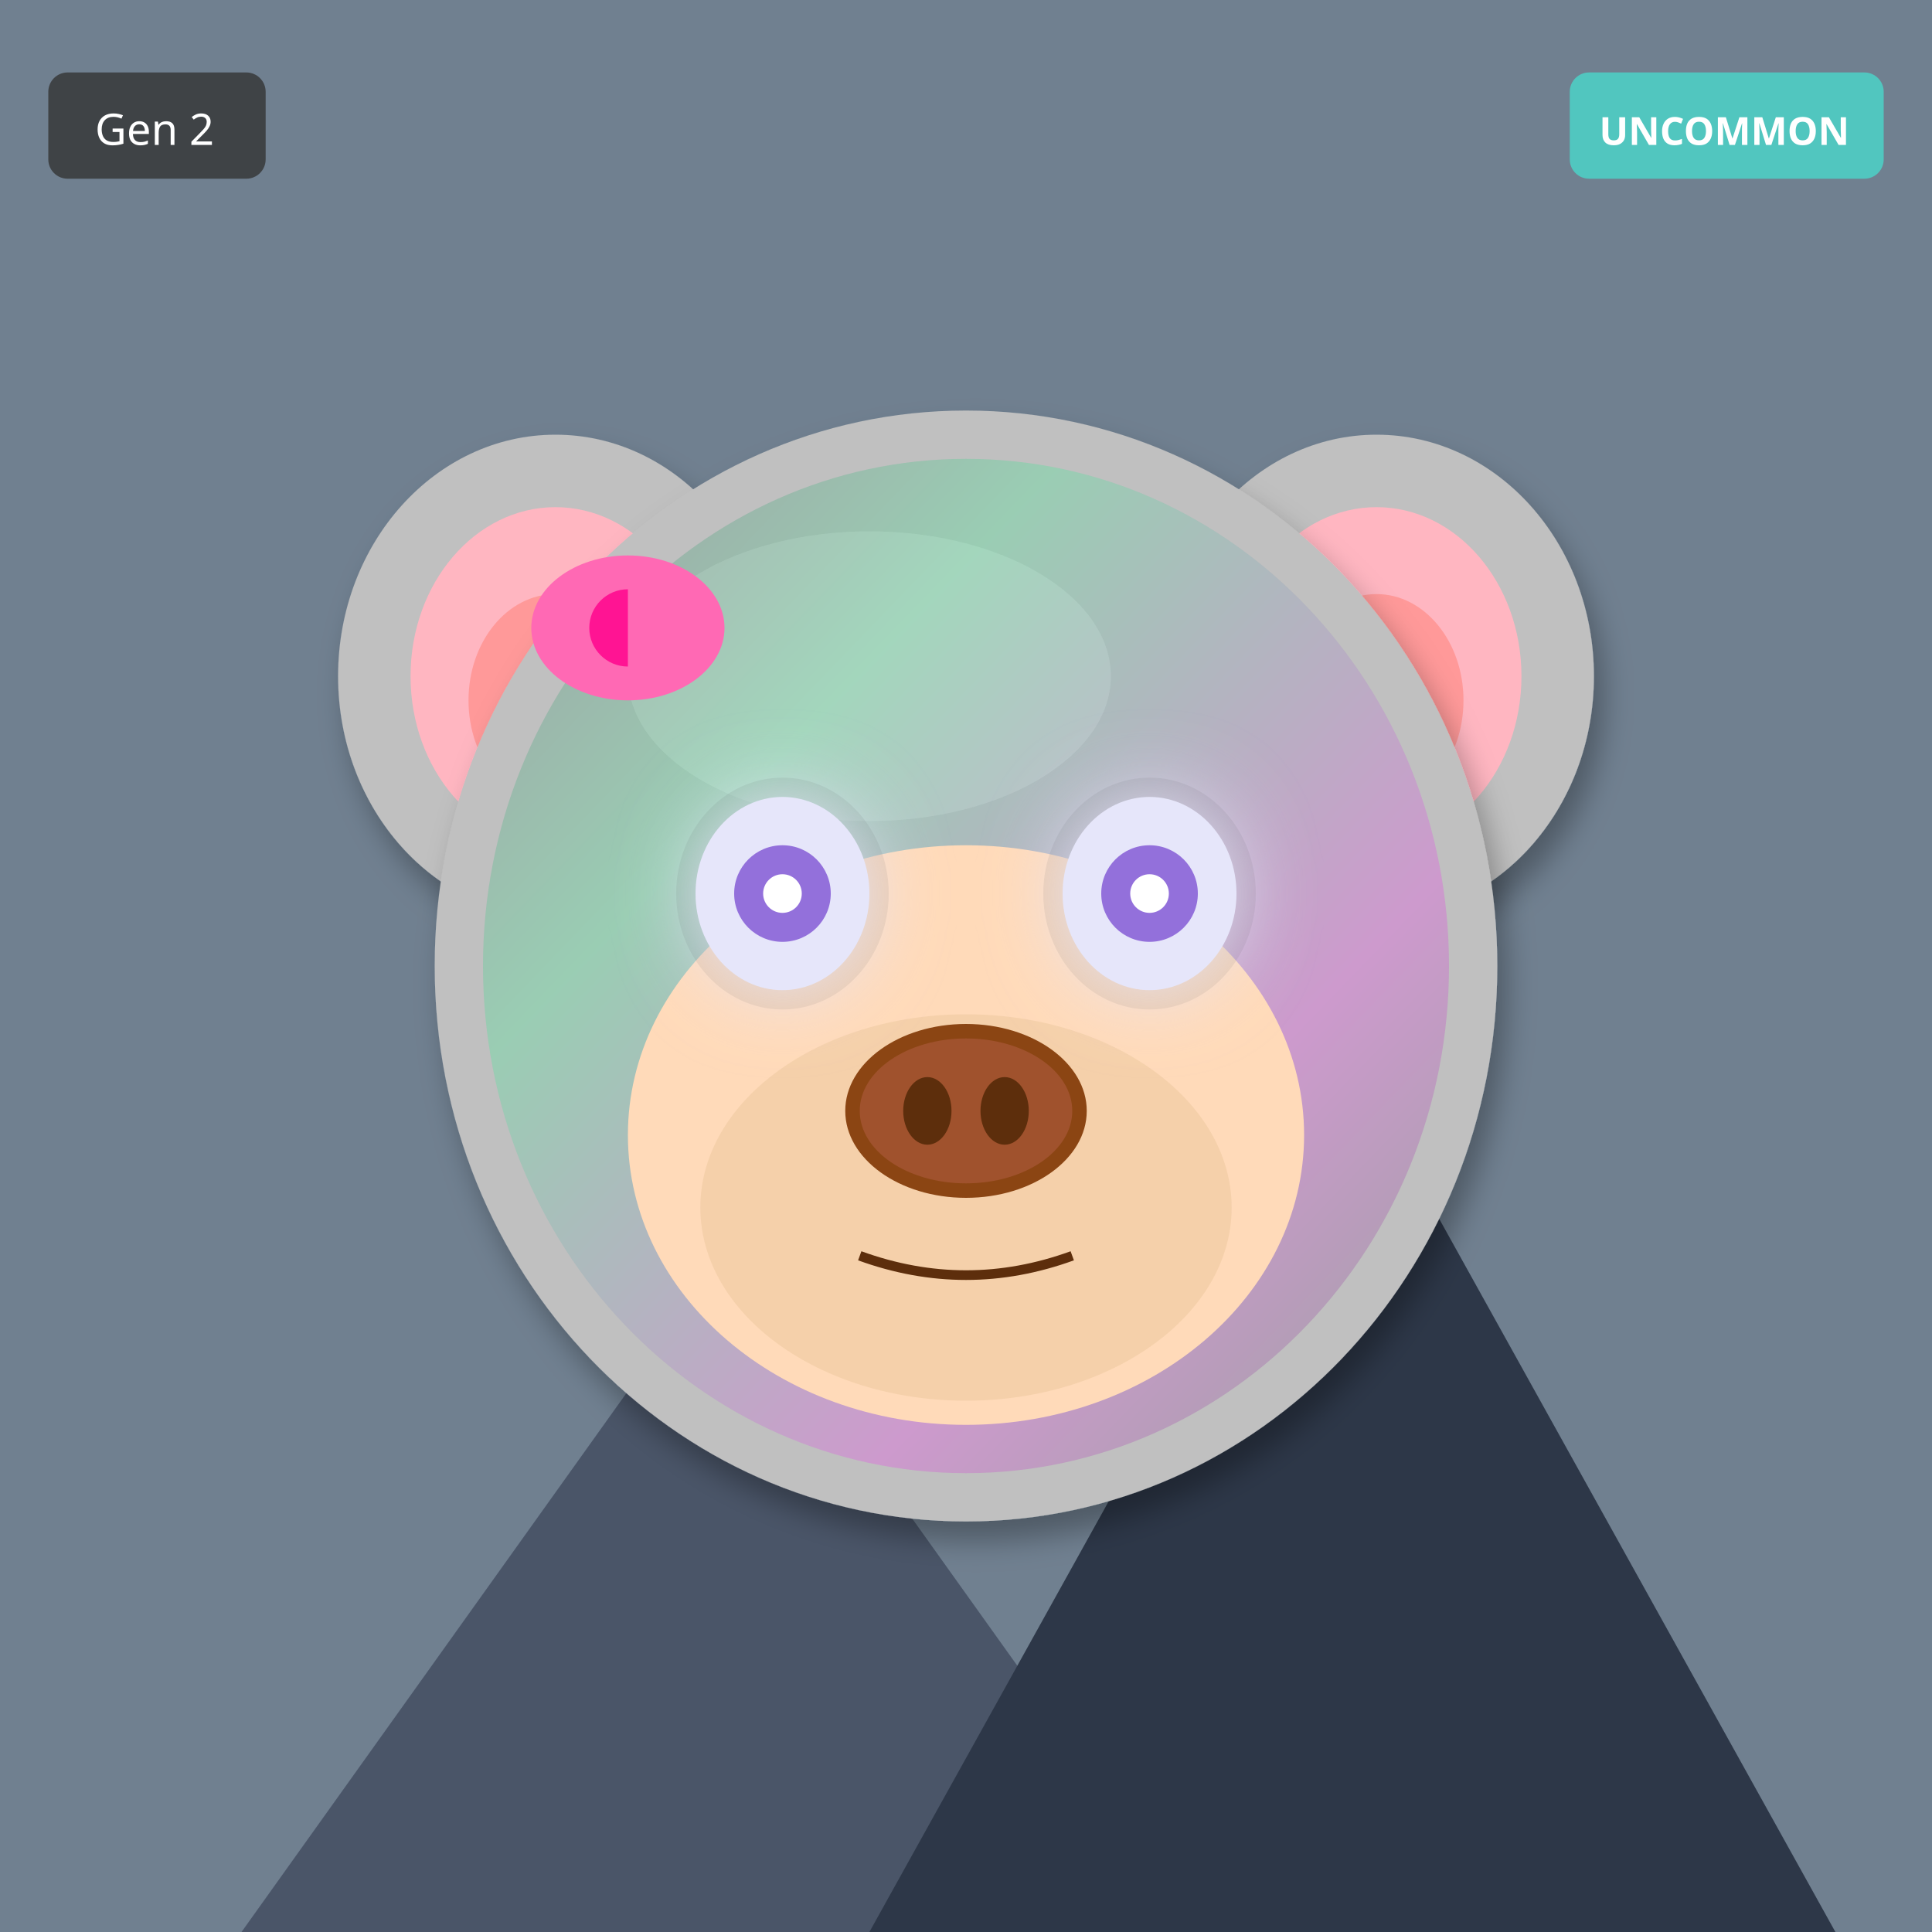
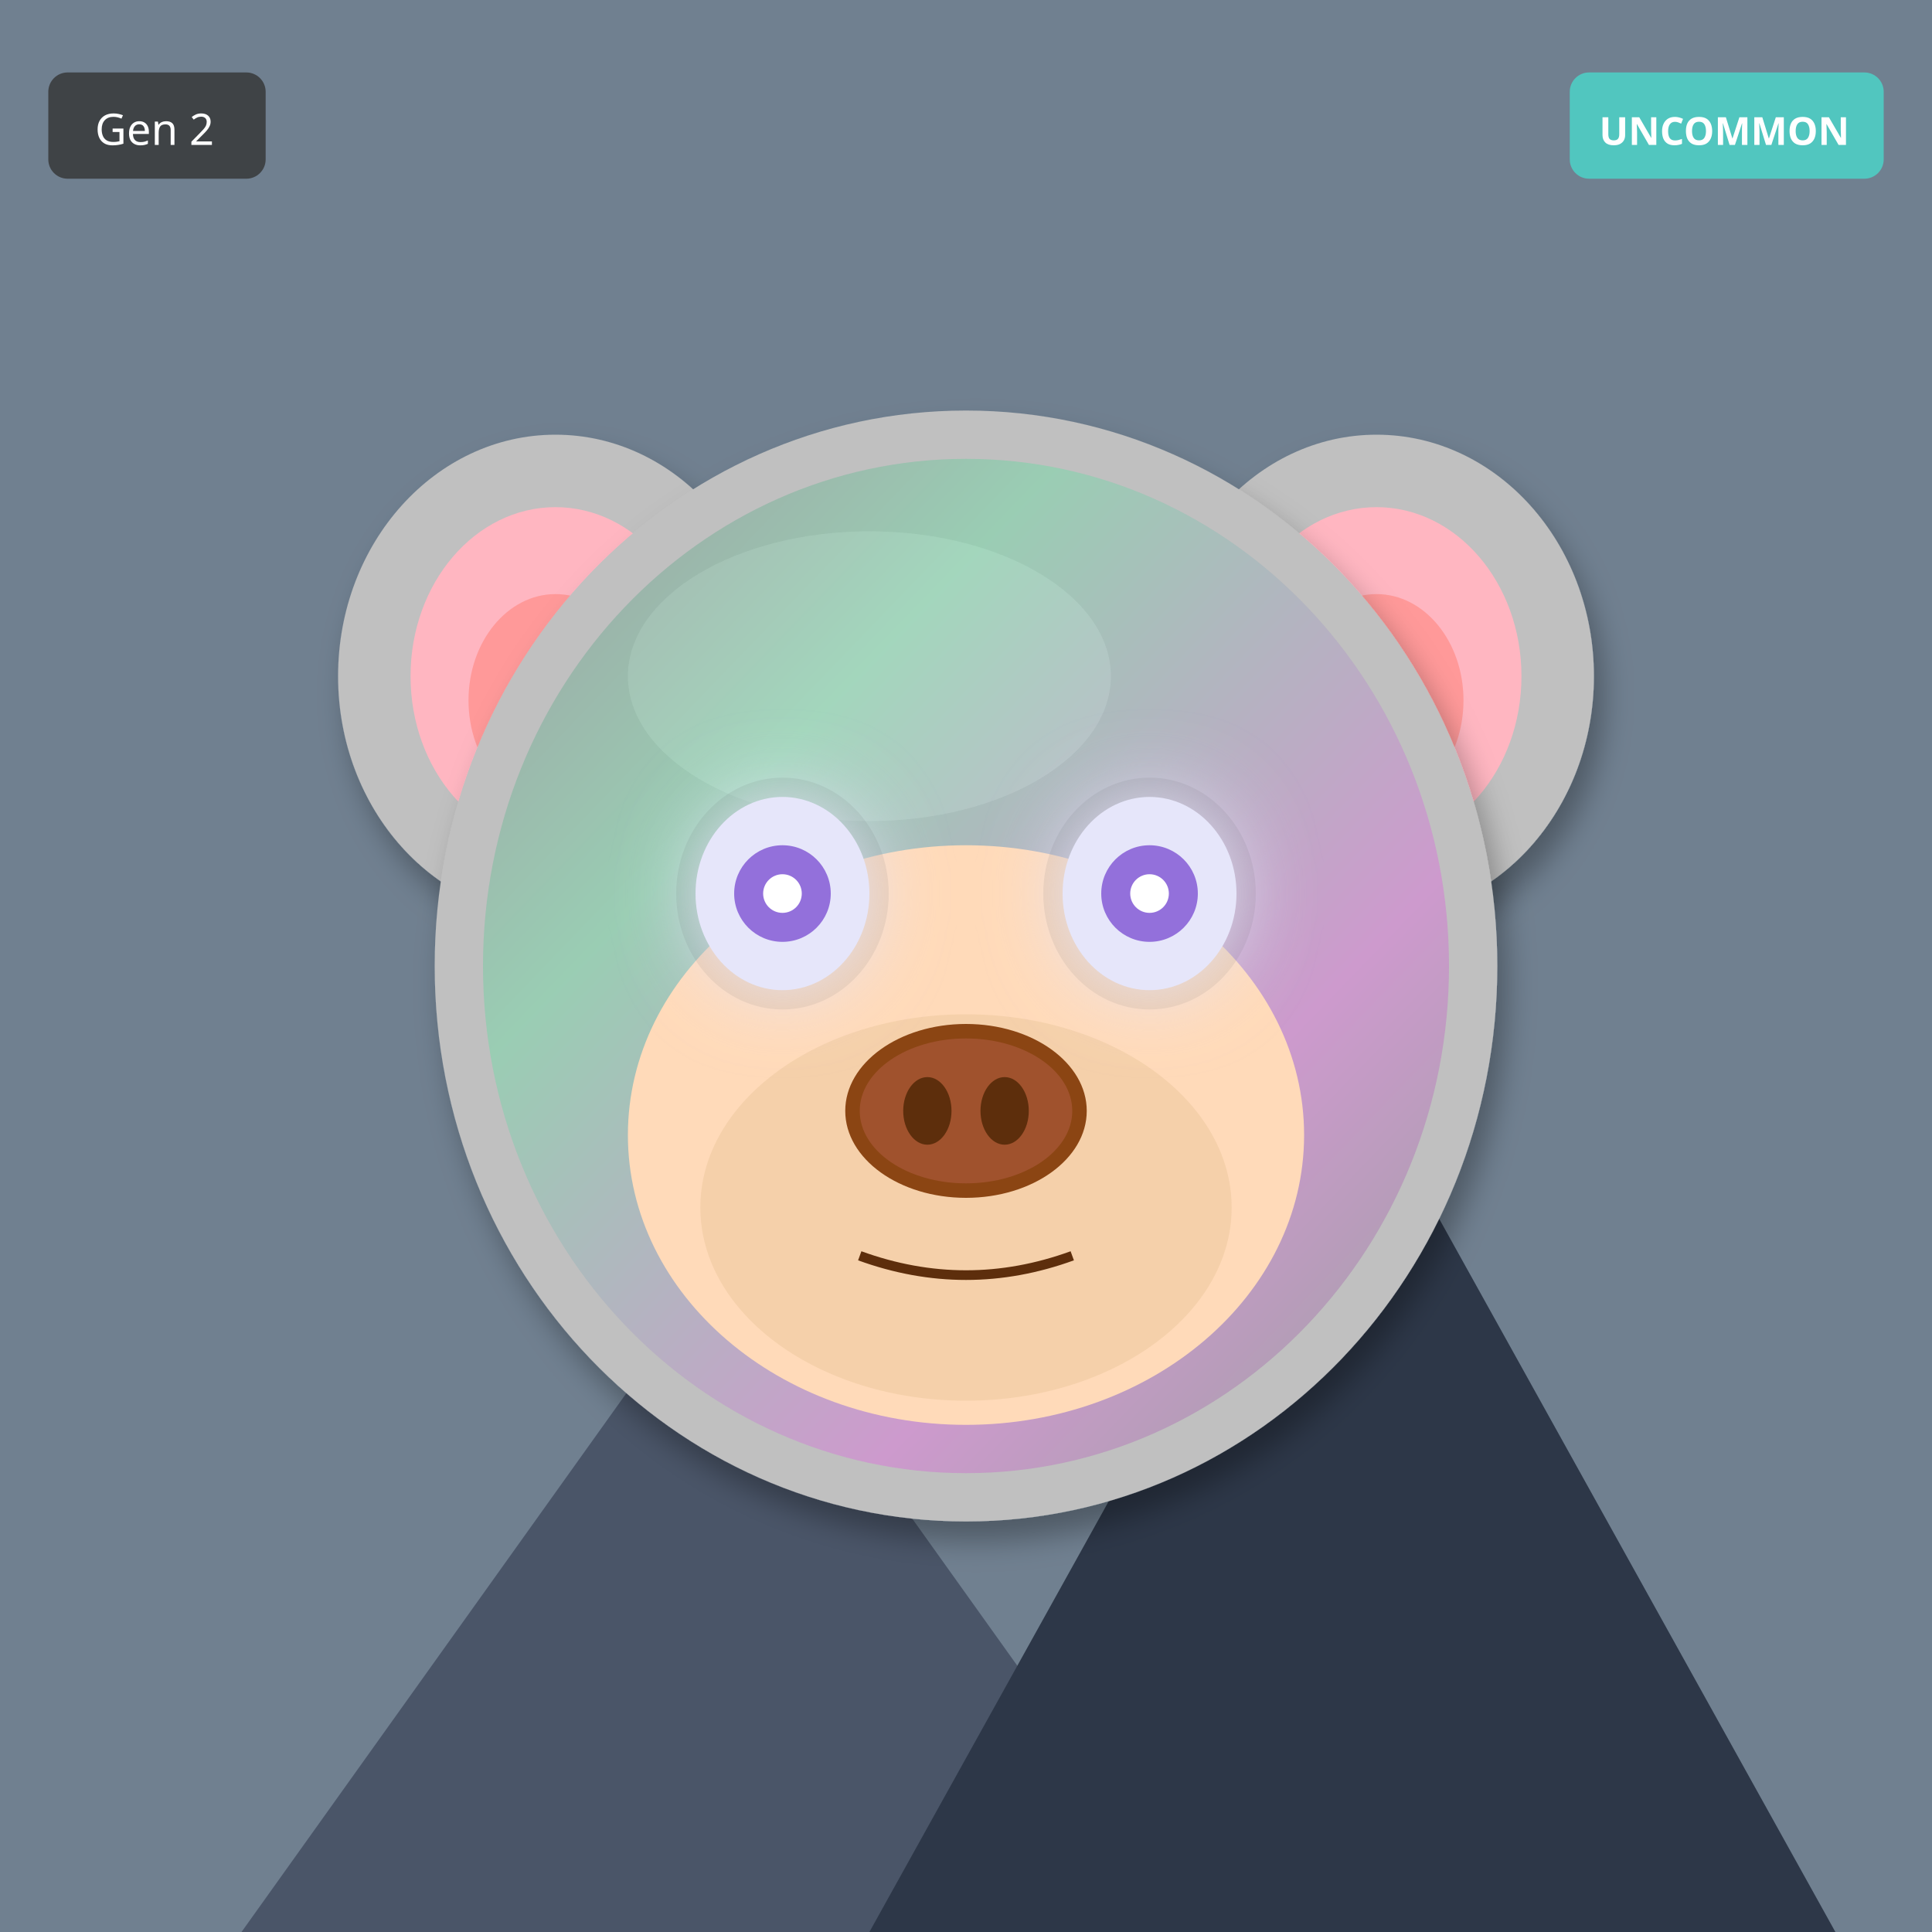
<svg xmlns="http://www.w3.org/2000/svg" width="400" height="400" viewBox="0 0 400 400">
  <defs>
    <filter id="shadow" x="-20%" y="-20%" width="140%" height="140%">
      <feDropShadow dx="2" dy="4" stdDeviation="3" flood-opacity="0.3" />
    </filter>
    <filter id="glow" x="-50%" y="-50%" width="200%" height="200%">
      <feGaussianBlur stdDeviation="8" result="blur" />
      <feMerge>
        <feMergeNode in="blur" />
        <feMergeNode in="SourceGraphic" />
      </feMerge>
    </filter>
    <linearGradient id="rainbow-body" x1="0%" y1="0%" x2="100%" y2="100%">
      <stop offset="0%" stop-color="#FF6B6B" />
      <stop offset="25%" stop-color="#FFE66D" />
      <stop offset="50%" stop-color="#4ECDC4" />
      <stop offset="75%" stop-color="#45B7D1" />
      <stop offset="100%" stop-color="#DDA0DD" />
    </linearGradient>
    <radialGradient id="galaxy-body" cx="30%" cy="30%">
      <stop offset="0%" stop-color="#E6E6FA" />
      <stop offset="50%" stop-color="#9370DB" />
      <stop offset="100%" stop-color="#1A0033" />
    </radialGradient>
    <linearGradient id="holo-body" x1="0%" y1="0%" x2="100%" y2="100%">
      <stop offset="0%" stop-color="#FF00FF" />
      <stop offset="50%" stop-color="#00FFFF" />
      <stop offset="100%" stop-color="#FFFF00" />
    </linearGradient>
    <linearGradient id="sky-gradient" x1="0%" y1="0%" x2="0%" y2="100%">
      <stop offset="0%" stop-color="#87CEEB" />
      <stop offset="100%" stop-color="#E0F4FF" />
    </linearGradient>
    <linearGradient id="grass-gradient" x1="0%" y1="0%" x2="0%" y2="100%">
      <stop offset="0%" stop-color="#90EE90" />
      <stop offset="100%" stop-color="#228B22" />
    </linearGradient>
    <linearGradient id="sunset-gradient" x1="0%" y1="0%" x2="0%" y2="100%">
      <stop offset="0%" stop-color="#FF6B6B" />
      <stop offset="50%" stop-color="#FFE66D" />
      <stop offset="100%" stop-color="#4ECDC4" />
    </linearGradient>
    <linearGradient id="aurora-gradient" x1="0%" y1="0%" x2="100%" y2="100%">
      <stop offset="0%" stop-color="#0D1B2A" />
      <stop offset="30%" stop-color="#00FF7F" />
      <stop offset="70%" stop-color="#FF00FF" />
      <stop offset="100%" stop-color="#0D1B2A" />
    </linearGradient>
    <radialGradient id="multiverse-gradient" cx="50%" cy="50%">
      <stop offset="0%" stop-color="#FFD700" />
      <stop offset="40%" stop-color="#FF00FF" />
      <stop offset="70%" stop-color="#00FFFF" />
      <stop offset="100%" stop-color="#000" />
    </radialGradient>
    <linearGradient id="rift-gradient" x1="0%" y1="0%" x2="100%" y2="100%">
      <stop offset="0%" stop-color="#000" />
      <stop offset="30%" stop-color="#9400D3" />
      <stop offset="50%" stop-color="#00FFFF" />
      <stop offset="70%" stop-color="#9400D3" />
      <stop offset="100%" stop-color="#000" />
    </linearGradient>
    <linearGradient id="heaven-gradient" x1="0%" y1="0%" x2="0%" y2="100%">
      <stop offset="0%" stop-color="#FFF" />
      <stop offset="50%" stop-color="#FFD700" stop-opacity="0.3" />
      <stop offset="100%" stop-color="#F0F8FF" />
    </linearGradient>
    <clipPath id="head-clip">
      <ellipse cx="200" cy="200" rx="110" ry="115" />
    </clipPath>
  </defs>
  <rect width="400" height="400" fill="#708090" />
  <polygon points="50,400 150,260 250,400" fill="#4A5568" />
  <polygon points="180,400 280,220 380,400" fill="#2D3748" />
  <polygon points="145,270 150,260 155,270" fill="white" />
  <polygon points="275,230 280,220 285,230" fill="white" />
  <ellipse cx="115" cy="140" rx="45" ry="50" fill="#C0C0C0" filter="url(#shadow)" />
  <ellipse cx="115" cy="140" rx="30" ry="35" fill="#FFB6C1" />
  <ellipse cx="115" cy="145" rx="18" ry="22" fill="#FF9999" />
  <ellipse cx="285" cy="140" rx="45" ry="50" fill="#C0C0C0" filter="url(#shadow)" />
  <ellipse cx="285" cy="140" rx="30" ry="35" fill="#FFB6C1" />
  <ellipse cx="285" cy="145" rx="18" ry="22" fill="#FF9999" />
  <ellipse cx="200" cy="200" rx="110" ry="115" fill="#C0C0C0" filter="url(#shadow)" />
  <ellipse cx="180" cy="140" rx="50" ry="30" fill="#E8E8E8" opacity="0.3" />
  <g clip-path="url(#head-clip)">
    <ellipse cx="200" cy="200" rx="100" ry="105" fill="url(#aurora-gradient)" opacity="0.2" />
  </g>
  <ellipse cx="200" cy="235" rx="70" ry="60" fill="#FFDAB9" />
  <ellipse cx="200" cy="250" rx="55" ry="40" fill="#DEB887" opacity="0.3" />
  <ellipse cx="162" cy="185" rx="22" ry="24" fill="#000" opacity="0.08" />
  <ellipse cx="238" cy="185" rx="22" ry="24" fill="#000" opacity="0.08" />
  <ellipse cx="162" cy="185" rx="18" ry="20" fill="#E6E6FA" filter="url(#glow)" />
  <circle cx="162" cy="185" r="10" fill="#9370DB" />
  <circle cx="162" cy="185" r="4" fill="#FFF" />
  <ellipse cx="238" cy="185" rx="18" ry="20" fill="#E6E6FA" filter="url(#glow)" />
  <circle cx="238" cy="185" r="10" fill="#9370DB" />
  <circle cx="238" cy="185" r="4" fill="#FFF" />
  <g>
    <ellipse cx="200" cy="230" rx="25" ry="18" fill="#8B4513" />
    <ellipse cx="200" cy="230" rx="22" ry="15" fill="#A0522D" />
    <ellipse cx="192" cy="230" rx="5" ry="7" fill="#5D2E0C" />
    <ellipse cx="208" cy="230" rx="5" ry="7" fill="#5D2E0C" />
  </g>
  <path d="M178 260 Q200 268 222 260" stroke="#5D2E0C" stroke-width="2" fill="none" />
-   <ellipse cx="130" cy="130" rx="20" ry="15" fill="#FF69B4" />
-   <ellipse cx="130" cy="130" rx="8" ry="8" fill="#FF1493" />
-   <polygon points="130,115 145,130 130,145" fill="#FF69B4" />
  <g transform="translate(325, 15)">
    <rect width="65" height="22" rx="4" fill="#4ECDC4" opacity="0.9" />
    <text x="32" y="15" font-size="8" fill="#FFF" text-anchor="middle" font-family="sans-serif" font-weight="bold">UNCOMMON</text>
  </g>
  <g transform="translate(10, 15)">
    <rect width="45" height="22" rx="4" fill="#333" opacity="0.8" />
    <text x="22" y="15" font-size="9" fill="#FFF" text-anchor="middle" font-family="sans-serif">Gen 2</text>
  </g>
</svg>
